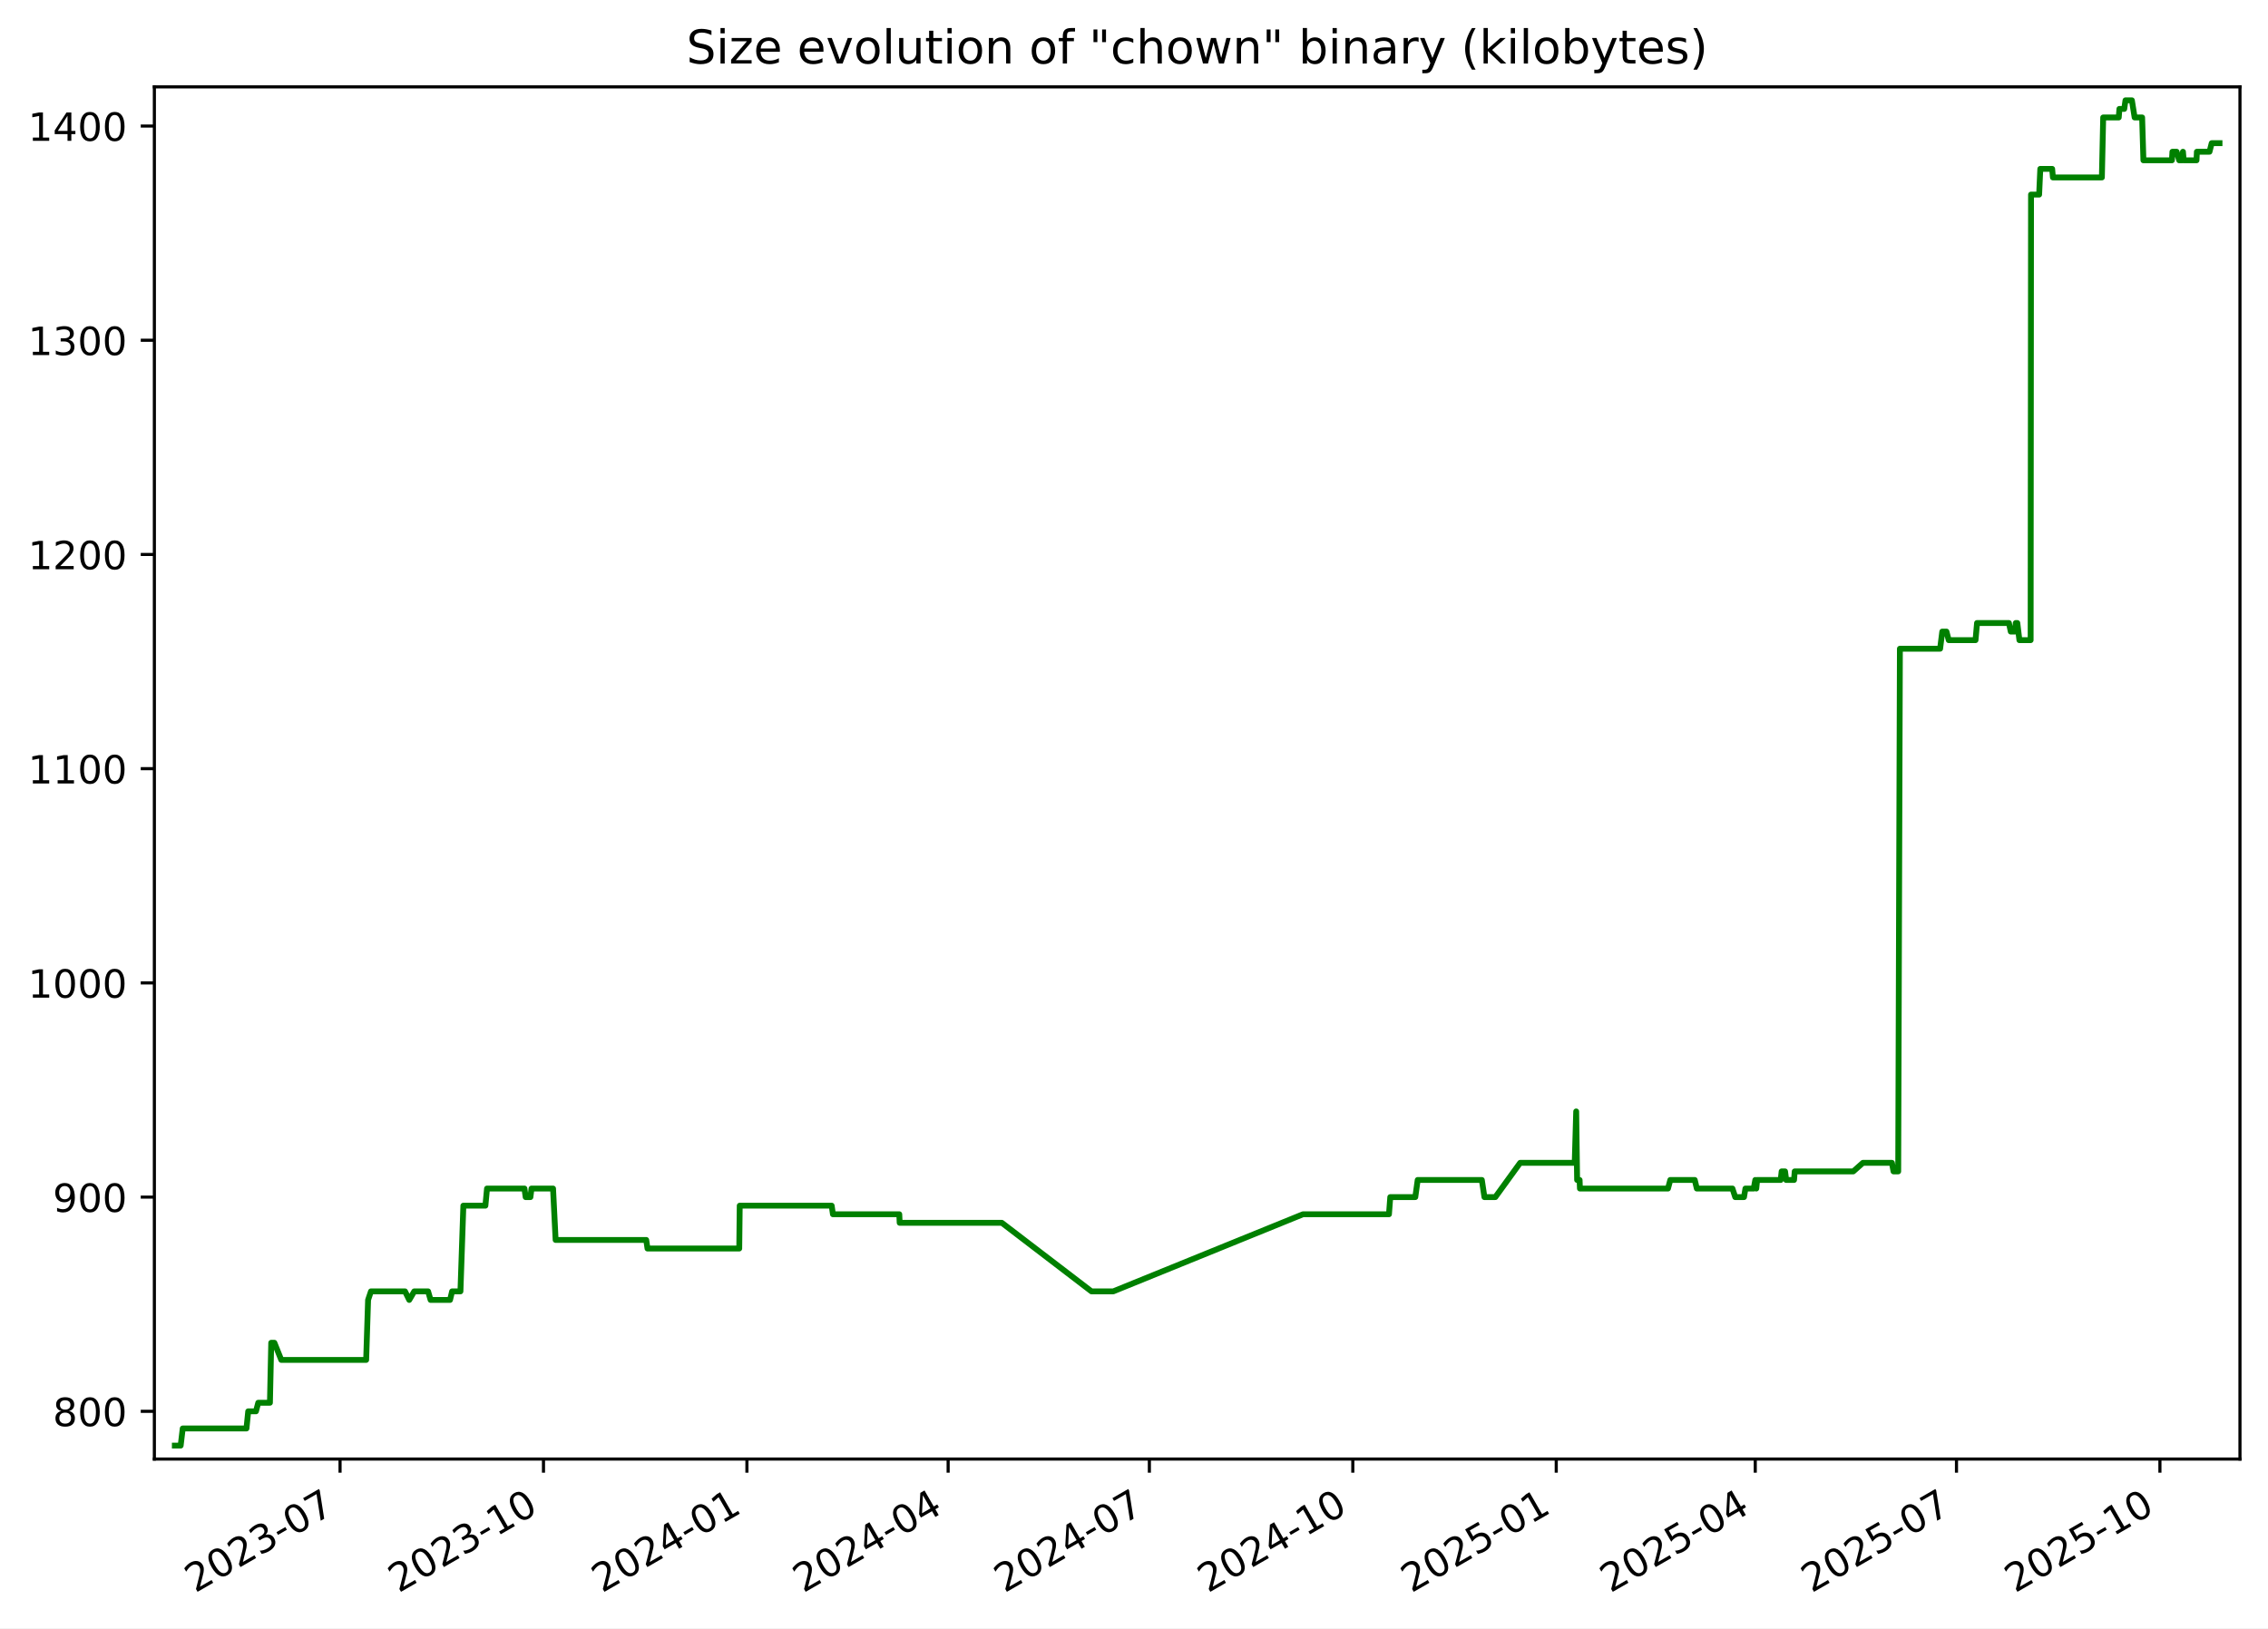
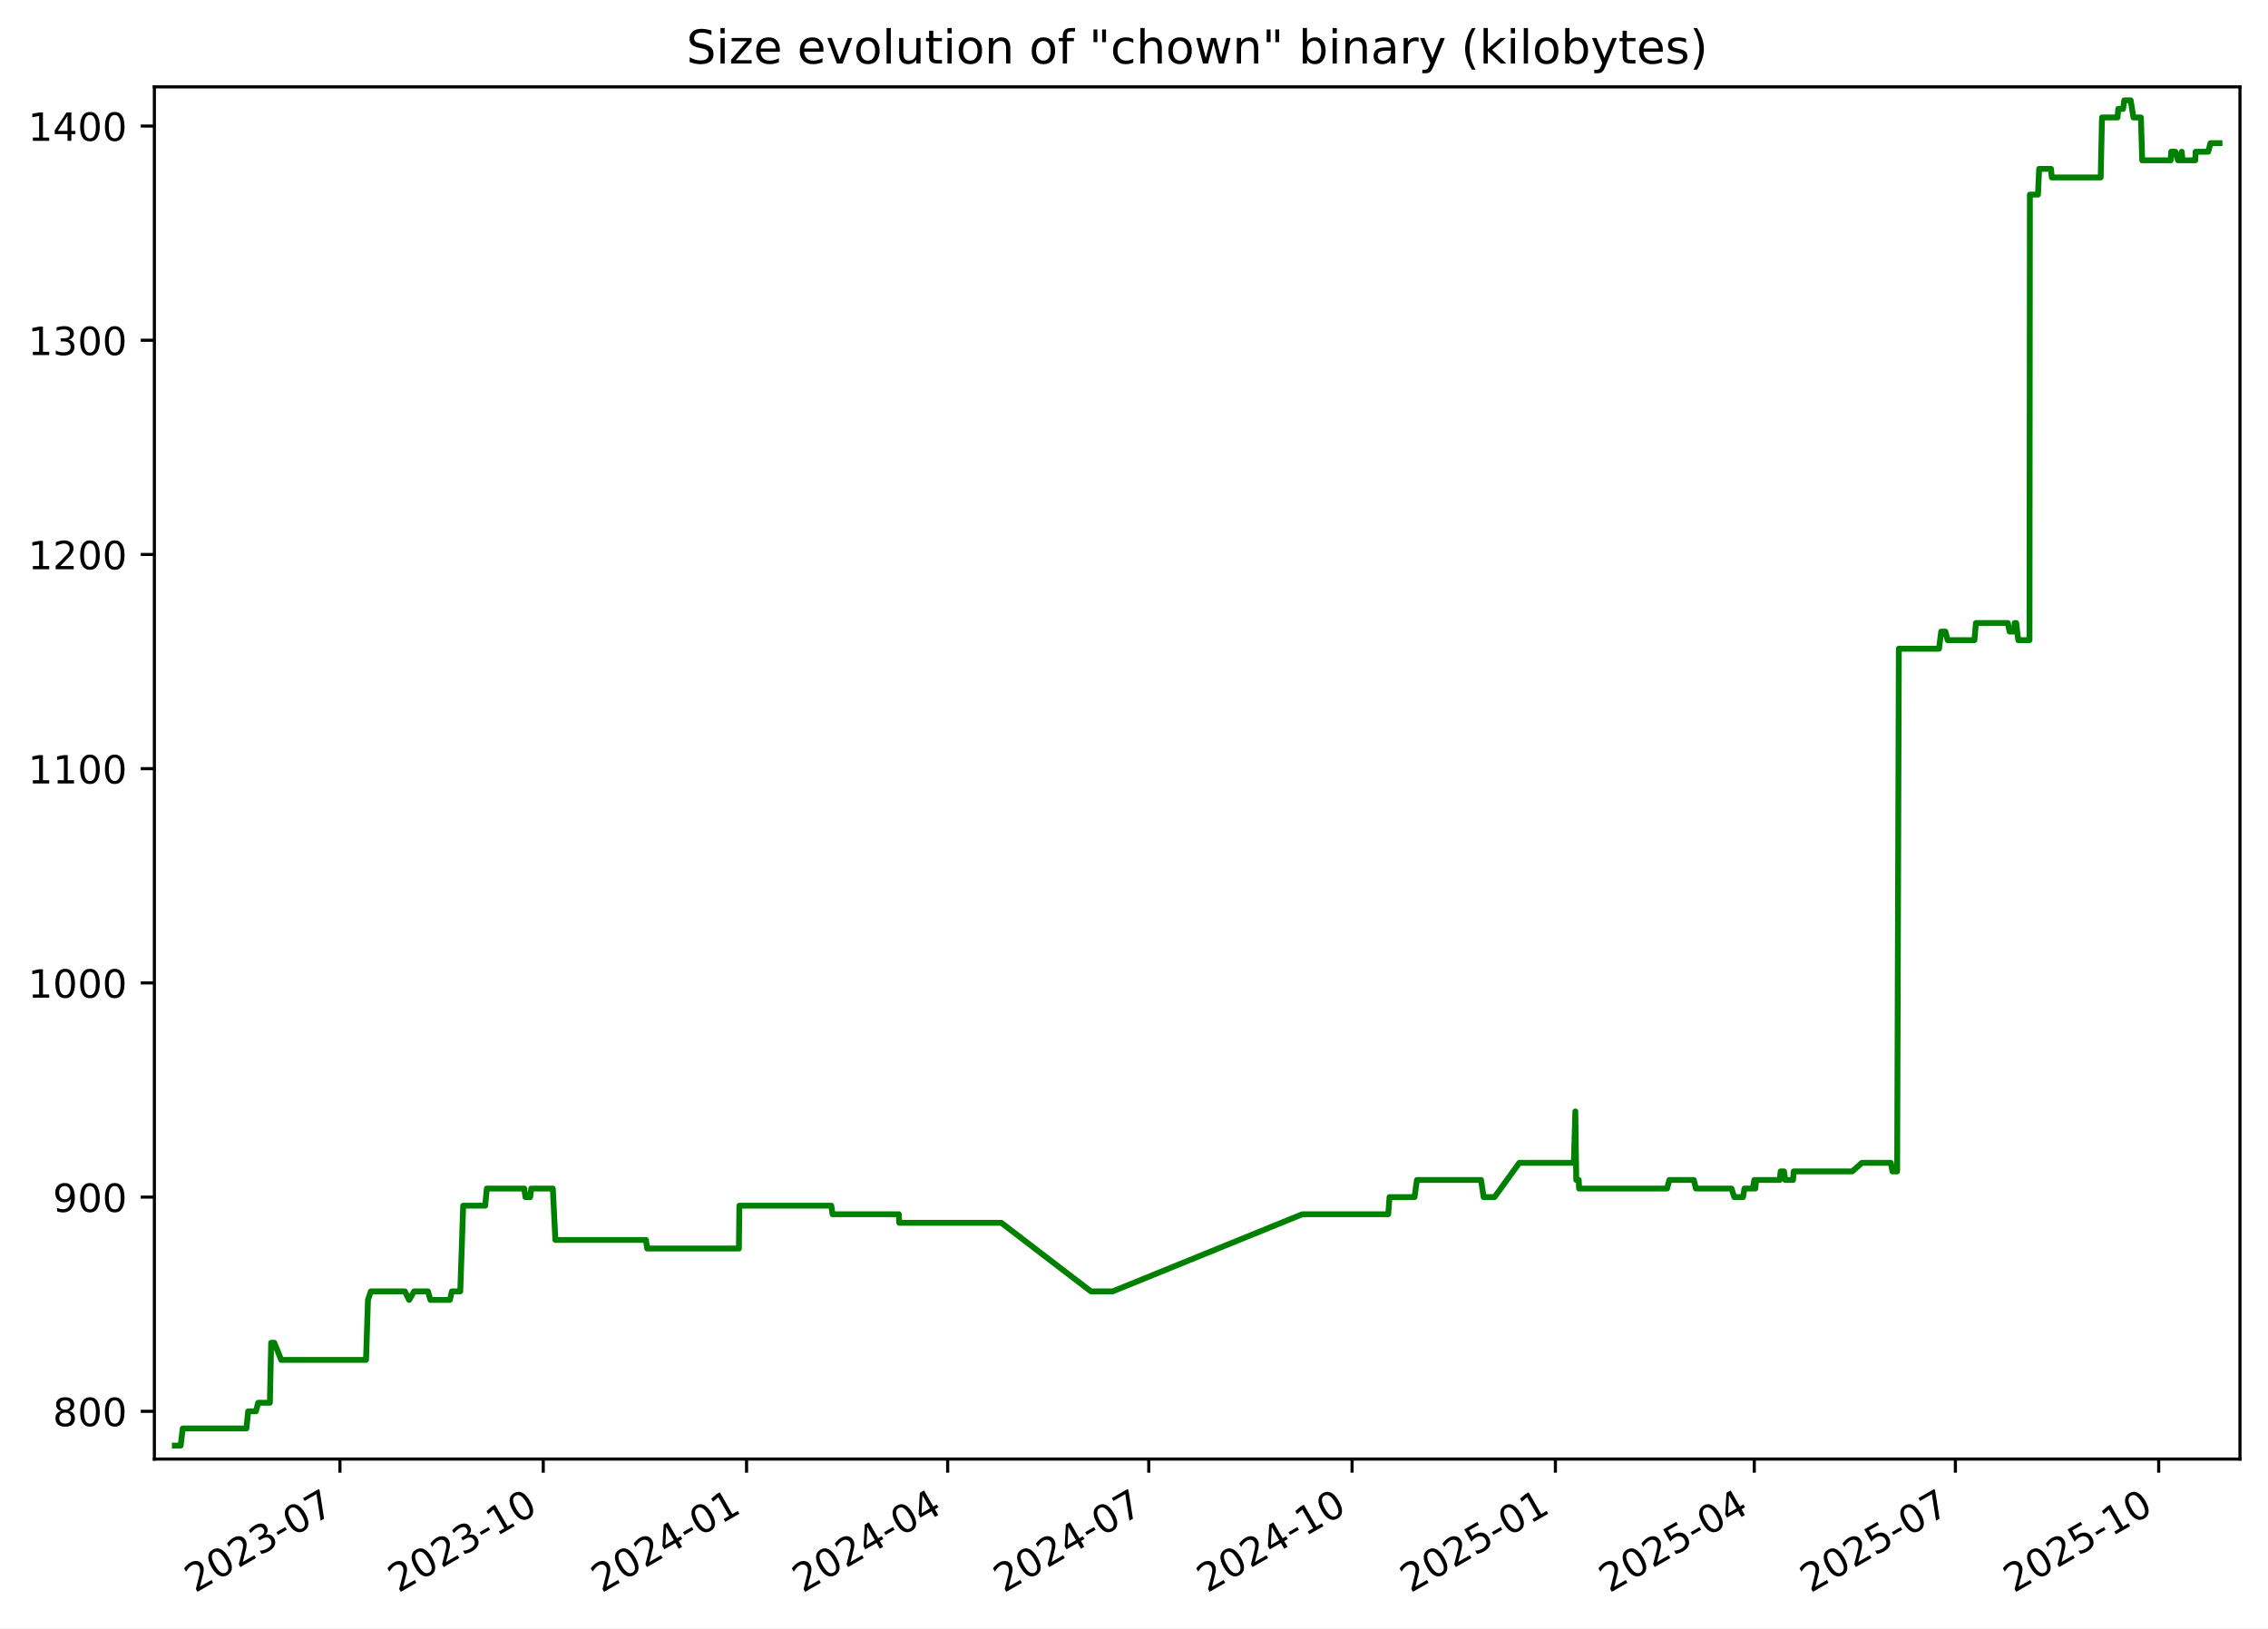
<svg xmlns="http://www.w3.org/2000/svg" xmlns:xlink="http://www.w3.org/1999/xlink" width="582.53pt" height="418.303pt" viewBox="0 0 582.53 418.303" version="1.1">
  <defs>
    <style type="text/css">*{stroke-linejoin: round; stroke-linecap: butt}</style>
  </defs>
  <g id="figure_1">
    <g id="patch_1">
      <path d="M -0 418.303  L 582.53 418.303  L 582.53 0  L -0 0  z " style="fill: #ffffff" />
    </g>
    <g id="axes_1">
      <g id="patch_2">
        <path d="M 39.65 374.83  L 575.33 374.83  L 575.33 22.318  L 39.65 22.318  z " style="fill: #ffffff" />
      </g>
      <g id="matplotlib.axis_1">
        <g id="xtick_1">
          <g id="line2d_1">
            <defs>
-               <path id="macb2e42eea" d="M 0 0  L 0 3.5  " style="stroke: #000000; stroke-width: 0.8" />
+               <path id="m5133e83656" d="M 0 0  L 0 3.5  " style="stroke: #000000; stroke-width: 0.8" />
            </defs>
            <g>
-               <use xlink:href="#macb2e42eea" x="87.34" y="374.83" style="stroke: #000000; stroke-width: 0.8" />
+               <use xlink:href="#m5133e83656" x="87.314" y="374.83" style="stroke: #000000; stroke-width: 0.8" />
            </g>
          </g>
          <g id="text_1">
-             <g transform="translate(50.11508 409.302) rotate(-30) scale(0.1 -0.1)">
+             <g transform="translate(50.08893 409.302) rotate(-30) scale(0.1 -0.1)">
              <defs>
                <path id="DejaVuSans-32" d="M 1228 531  L 3431 531  L 3431 0  L 469 0  L 469 531  Q 828 903 1448 1529  Q 2069 2156 2228 2338  Q 2531 2678 2651 2914  Q 2772 3150 2772 3378  Q 2772 3750 2511 3984  Q 2250 4219 1831 4219  Q 1534 4219 1204 4116  Q 875 4013 500 3803  L 500 4441  Q 881 4594 1212 4672  Q 1544 4750 1819 4750  Q 2544 4750 2975 4387  Q 3406 4025 3406 3419  Q 3406 3131 3298 2873  Q 3191 2616 2906 2266  Q 2828 2175 2409 1742  Q 1991 1309 1228 531  z " transform="scale(0.015625)" />
                <path id="DejaVuSans-30" d="M 2034 4250  Q 1547 4250 1301 3770  Q 1056 3291 1056 2328  Q 1056 1369 1301 889  Q 1547 409 2034 409  Q 2525 409 2770 889  Q 3016 1369 3016 2328  Q 3016 3291 2770 3770  Q 2525 4250 2034 4250  z M 2034 4750  Q 2819 4750 3233 4129  Q 3647 3509 3647 2328  Q 3647 1150 3233 529  Q 2819 -91 2034 -91  Q 1250 -91 836 529  Q 422 1150 422 2328  Q 422 3509 836 4129  Q 1250 4750 2034 4750  z " transform="scale(0.015625)" />
                <path id="DejaVuSans-33" d="M 2597 2516  Q 3050 2419 3304 2112  Q 3559 1806 3559 1356  Q 3559 666 3084 287  Q 2609 -91 1734 -91  Q 1441 -91 1130 -33  Q 819 25 488 141  L 488 750  Q 750 597 1062 519  Q 1375 441 1716 441  Q 2309 441 2620 675  Q 2931 909 2931 1356  Q 2931 1769 2642 2001  Q 2353 2234 1838 2234  L 1294 2234  L 1294 2753  L 1863 2753  Q 2328 2753 2575 2939  Q 2822 3125 2822 3475  Q 2822 3834 2567 4026  Q 2313 4219 1838 4219  Q 1578 4219 1281 4162  Q 984 4106 628 3988  L 628 4550  Q 988 4650 1302 4700  Q 1616 4750 1894 4750  Q 2613 4750 3031 4423  Q 3450 4097 3450 3541  Q 3450 3153 3228 2886  Q 3006 2619 2597 2516  z " transform="scale(0.015625)" />
                <path id="DejaVuSans-2d" d="M 313 2009  L 1997 2009  L 1997 1497  L 313 1497  L 313 2009  z " transform="scale(0.015625)" />
                <path id="DejaVuSans-37" d="M 525 4666  L 3525 4666  L 3525 4397  L 1831 0  L 1172 0  L 2766 4134  L 525 4134  L 525 4666  z " transform="scale(0.015625)" />
              </defs>
              <use xlink:href="#DejaVuSans-32" />
              <use xlink:href="#DejaVuSans-30" x="63.623" />
              <use xlink:href="#DejaVuSans-32" x="127.246" />
              <use xlink:href="#DejaVuSans-33" x="190.869" />
              <use xlink:href="#DejaVuSans-2d" x="254.492" />
              <use xlink:href="#DejaVuSans-30" x="290.576" />
              <use xlink:href="#DejaVuSans-37" x="354.199" />
            </g>
          </g>
        </g>
        <g id="xtick_2">
          <g id="line2d_2">
            <g>
-               <use xlink:href="#macb2e42eea" x="139.592" y="374.83" style="stroke: #000000; stroke-width: 0.8" />
+               <use xlink:href="#m5133e83656" x="139.534" y="374.83" style="stroke: #000000; stroke-width: 0.8" />
            </g>
          </g>
          <g id="text_2">
-             <g transform="translate(102.3672 409.302) rotate(-30) scale(0.1 -0.1)">
+             <g transform="translate(102.3089 409.302) rotate(-30) scale(0.1 -0.1)">
              <defs>
                <path id="DejaVuSans-31" d="M 794 531  L 1825 531  L 1825 4091  L 703 3866  L 703 4441  L 1819 4666  L 2450 4666  L 2450 531  L 3481 531  L 3481 0  L 794 0  L 794 531  z " transform="scale(0.015625)" />
              </defs>
              <use xlink:href="#DejaVuSans-32" />
              <use xlink:href="#DejaVuSans-30" x="63.623" />
              <use xlink:href="#DejaVuSans-32" x="127.246" />
              <use xlink:href="#DejaVuSans-33" x="190.869" />
              <use xlink:href="#DejaVuSans-2d" x="254.492" />
              <use xlink:href="#DejaVuSans-31" x="290.576" />
              <use xlink:href="#DejaVuSans-30" x="354.199" />
            </g>
          </g>
        </g>
        <g id="xtick_3">
          <g id="line2d_3">
            <g>
-               <use xlink:href="#macb2e42eea" x="191.844" y="374.83" style="stroke: #000000; stroke-width: 0.8" />
+               <use xlink:href="#m5133e83656" x="191.754" y="374.83" style="stroke: #000000; stroke-width: 0.8" />
            </g>
          </g>
          <g id="text_3">
-             <g transform="translate(154.6193 409.302) rotate(-30) scale(0.1 -0.1)">
+             <g transform="translate(154.5288 409.302) rotate(-30) scale(0.1 -0.1)">
              <defs>
                <path id="DejaVuSans-34" d="M 2419 4116  L 825 1625  L 2419 1625  L 2419 4116  z M 2253 4666  L 3047 4666  L 3047 1625  L 3713 1625  L 3713 1100  L 3047 1100  L 3047 0  L 2419 0  L 2419 1100  L 313 1100  L 313 1709  L 2253 4666  z " transform="scale(0.015625)" />
              </defs>
              <use xlink:href="#DejaVuSans-32" />
              <use xlink:href="#DejaVuSans-30" x="63.623" />
              <use xlink:href="#DejaVuSans-32" x="127.246" />
              <use xlink:href="#DejaVuSans-34" x="190.869" />
              <use xlink:href="#DejaVuSans-2d" x="254.492" />
              <use xlink:href="#DejaVuSans-30" x="290.576" />
              <use xlink:href="#DejaVuSans-31" x="354.199" />
            </g>
          </g>
        </g>
        <g id="xtick_4">
          <g id="line2d_4">
            <g>
-               <use xlink:href="#macb2e42eea" x="243.528" y="374.83" style="stroke: #000000; stroke-width: 0.8" />
+               <use xlink:href="#m5133e83656" x="243.406" y="374.83" style="stroke: #000000; stroke-width: 0.8" />
            </g>
          </g>
          <g id="text_4">
-             <g transform="translate(206.3035 409.302) rotate(-30) scale(0.1 -0.1)">
+             <g transform="translate(206.1811 409.302) rotate(-30) scale(0.1 -0.1)">
              <use xlink:href="#DejaVuSans-32" />
              <use xlink:href="#DejaVuSans-30" x="63.623" />
              <use xlink:href="#DejaVuSans-32" x="127.246" />
              <use xlink:href="#DejaVuSans-34" x="190.869" />
              <use xlink:href="#DejaVuSans-2d" x="254.492" />
              <use xlink:href="#DejaVuSans-30" x="290.576" />
              <use xlink:href="#DejaVuSans-34" x="354.199" />
            </g>
          </g>
        </g>
        <g id="xtick_5">
          <g id="line2d_5">
            <g>
-               <use xlink:href="#macb2e42eea" x="295.212" y="374.83" style="stroke: #000000; stroke-width: 0.8" />
+               <use xlink:href="#m5133e83656" x="295.058" y="374.83" style="stroke: #000000; stroke-width: 0.8" />
            </g>
          </g>
          <g id="text_5">
-             <g transform="translate(257.9877 409.302) rotate(-30) scale(0.1 -0.1)">
+             <g transform="translate(257.8334 409.302) rotate(-30) scale(0.1 -0.1)">
              <use xlink:href="#DejaVuSans-32" />
              <use xlink:href="#DejaVuSans-30" x="63.623" />
              <use xlink:href="#DejaVuSans-32" x="127.246" />
              <use xlink:href="#DejaVuSans-34" x="190.869" />
              <use xlink:href="#DejaVuSans-2d" x="254.492" />
              <use xlink:href="#DejaVuSans-30" x="290.576" />
              <use xlink:href="#DejaVuSans-37" x="354.199" />
            </g>
          </g>
        </g>
        <g id="xtick_6">
          <g id="line2d_6">
            <g>
-               <use xlink:href="#macb2e42eea" x="347.465" y="374.83" style="stroke: #000000; stroke-width: 0.8" />
+               <use xlink:href="#m5133e83656" x="347.278" y="374.83" style="stroke: #000000; stroke-width: 0.8" />
            </g>
          </g>
          <g id="text_6">
-             <g transform="translate(310.2398 409.302) rotate(-30) scale(0.1 -0.1)">
+             <g transform="translate(310.0533 409.302) rotate(-30) scale(0.1 -0.1)">
              <use xlink:href="#DejaVuSans-32" />
              <use xlink:href="#DejaVuSans-30" x="63.623" />
              <use xlink:href="#DejaVuSans-32" x="127.246" />
              <use xlink:href="#DejaVuSans-34" x="190.869" />
              <use xlink:href="#DejaVuSans-2d" x="254.492" />
              <use xlink:href="#DejaVuSans-31" x="290.576" />
              <use xlink:href="#DejaVuSans-30" x="354.199" />
            </g>
          </g>
        </g>
        <g id="xtick_7">
          <g id="line2d_7">
            <g>
-               <use xlink:href="#macb2e42eea" x="399.717" y="374.83" style="stroke: #000000; stroke-width: 0.8" />
+               <use xlink:href="#m5133e83656" x="399.498" y="374.83" style="stroke: #000000; stroke-width: 0.8" />
            </g>
          </g>
          <g id="text_7">
-             <g transform="translate(362.4919 409.302) rotate(-30) scale(0.1 -0.1)">
+             <g transform="translate(362.2733 409.302) rotate(-30) scale(0.1 -0.1)">
              <defs>
                <path id="DejaVuSans-35" d="M 691 4666  L 3169 4666  L 3169 4134  L 1269 4134  L 1269 2991  Q 1406 3038 1543 3061  Q 1681 3084 1819 3084  Q 2600 3084 3056 2656  Q 3513 2228 3513 1497  Q 3513 744 3044 326  Q 2575 -91 1722 -91  Q 1428 -91 1123 -41  Q 819 9 494 109  L 494 744  Q 775 591 1075 516  Q 1375 441 1709 441  Q 2250 441 2565 725  Q 2881 1009 2881 1497  Q 2881 1984 2565 2268  Q 2250 2553 1709 2553  Q 1456 2553 1204 2497  Q 953 2441 691 2322  L 691 4666  z " transform="scale(0.015625)" />
              </defs>
              <use xlink:href="#DejaVuSans-32" />
              <use xlink:href="#DejaVuSans-30" x="63.623" />
              <use xlink:href="#DejaVuSans-32" x="127.246" />
              <use xlink:href="#DejaVuSans-35" x="190.869" />
              <use xlink:href="#DejaVuSans-2d" x="254.492" />
              <use xlink:href="#DejaVuSans-30" x="290.576" />
              <use xlink:href="#DejaVuSans-31" x="354.199" />
            </g>
          </g>
        </g>
        <g id="xtick_8">
          <g id="line2d_8">
            <g>
-               <use xlink:href="#macb2e42eea" x="450.833" y="374.83" style="stroke: #000000; stroke-width: 0.8" />
+               <use xlink:href="#m5133e83656" x="450.583" y="374.83" style="stroke: #000000; stroke-width: 0.8" />
            </g>
          </g>
          <g id="text_8">
-             <g transform="translate(413.6081 409.302) rotate(-30) scale(0.1 -0.1)">
+             <g transform="translate(413.358 409.302) rotate(-30) scale(0.1 -0.1)">
              <use xlink:href="#DejaVuSans-32" />
              <use xlink:href="#DejaVuSans-30" x="63.623" />
              <use xlink:href="#DejaVuSans-32" x="127.246" />
              <use xlink:href="#DejaVuSans-35" x="190.869" />
              <use xlink:href="#DejaVuSans-2d" x="254.492" />
              <use xlink:href="#DejaVuSans-30" x="290.576" />
              <use xlink:href="#DejaVuSans-34" x="354.199" />
            </g>
          </g>
        </g>
        <g id="xtick_9">
          <g id="line2d_9">
            <g>
-               <use xlink:href="#macb2e42eea" x="502.517" y="374.83" style="stroke: #000000; stroke-width: 0.8" />
+               <use xlink:href="#m5133e83656" x="502.235" y="374.83" style="stroke: #000000; stroke-width: 0.8" />
            </g>
          </g>
          <g id="text_9">
-             <g transform="translate(465.2923 409.302) rotate(-30) scale(0.1 -0.1)">
+             <g transform="translate(465.0103 409.302) rotate(-30) scale(0.1 -0.1)">
              <use xlink:href="#DejaVuSans-32" />
              <use xlink:href="#DejaVuSans-30" x="63.623" />
              <use xlink:href="#DejaVuSans-32" x="127.246" />
              <use xlink:href="#DejaVuSans-35" x="190.869" />
              <use xlink:href="#DejaVuSans-2d" x="254.492" />
              <use xlink:href="#DejaVuSans-30" x="290.576" />
              <use xlink:href="#DejaVuSans-37" x="354.199" />
            </g>
          </g>
        </g>
        <g id="xtick_10">
          <g id="line2d_10">
            <g>
-               <use xlink:href="#macb2e42eea" x="554.769" y="374.83" style="stroke: #000000; stroke-width: 0.8" />
+               <use xlink:href="#m5133e83656" x="554.455" y="374.83" style="stroke: #000000; stroke-width: 0.8" />
            </g>
          </g>
          <g id="text_10">
-             <g transform="translate(517.5444 409.302) rotate(-30) scale(0.1 -0.1)">
+             <g transform="translate(517.2302 409.302) rotate(-30) scale(0.1 -0.1)">
              <use xlink:href="#DejaVuSans-32" />
              <use xlink:href="#DejaVuSans-30" x="63.623" />
              <use xlink:href="#DejaVuSans-32" x="127.246" />
              <use xlink:href="#DejaVuSans-35" x="190.869" />
              <use xlink:href="#DejaVuSans-2d" x="254.492" />
              <use xlink:href="#DejaVuSans-31" x="290.576" />
              <use xlink:href="#DejaVuSans-30" x="354.199" />
            </g>
          </g>
        </g>
      </g>
      <g id="matplotlib.axis_2">
        <g id="ytick_1">
          <g id="line2d_11">
            <defs>
-               <path id="m2c82960608" d="M 0 0  L -3.5 0  " style="stroke: #000000; stroke-width: 0.8" />
+               <path id="md4c5eacf94" d="M 0 0  L -3.5 0  " style="stroke: #000000; stroke-width: 0.8" />
            </defs>
            <g>
-               <use xlink:href="#m2c82960608" x="39.65" y="362.569" style="stroke: #000000; stroke-width: 0.8" />
+               <use xlink:href="#md4c5eacf94" x="39.65" y="362.569" style="stroke: #000000; stroke-width: 0.8" />
            </g>
          </g>
          <g id="text_11">
            <g transform="translate(13.5625 366.3682) scale(0.1 -0.1)">
              <defs>
                <path id="DejaVuSans-38" d="M 2034 2216  Q 1584 2216 1326 1975  Q 1069 1734 1069 1313  Q 1069 891 1326 650  Q 1584 409 2034 409  Q 2484 409 2743 651  Q 3003 894 3003 1313  Q 3003 1734 2745 1975  Q 2488 2216 2034 2216  z M 1403 2484  Q 997 2584 770 2862  Q 544 3141 544 3541  Q 544 4100 942 4425  Q 1341 4750 2034 4750  Q 2731 4750 3128 4425  Q 3525 4100 3525 3541  Q 3525 3141 3298 2862  Q 3072 2584 2669 2484  Q 3125 2378 3379 2068  Q 3634 1759 3634 1313  Q 3634 634 3220 271  Q 2806 -91 2034 -91  Q 1263 -91 848 271  Q 434 634 434 1313  Q 434 1759 690 2068  Q 947 2378 1403 2484  z M 1172 3481  Q 1172 3119 1398 2916  Q 1625 2713 2034 2713  Q 2441 2713 2670 2916  Q 2900 3119 2900 3481  Q 2900 3844 2670 4047  Q 2441 4250 2034 4250  Q 1625 4250 1398 4047  Q 1172 3844 1172 3481  z " transform="scale(0.015625)" />
              </defs>
              <use xlink:href="#DejaVuSans-38" />
              <use xlink:href="#DejaVuSans-30" x="63.623" />
              <use xlink:href="#DejaVuSans-30" x="127.246" />
            </g>
          </g>
        </g>
        <g id="ytick_2">
          <g id="line2d_12">
            <g>
-               <use xlink:href="#m2c82960608" x="39.65" y="307.537" style="stroke: #000000; stroke-width: 0.8" />
+               <use xlink:href="#md4c5eacf94" x="39.65" y="307.537" style="stroke: #000000; stroke-width: 0.8" />
            </g>
          </g>
          <g id="text_12">
            <g transform="translate(13.5625 311.3364) scale(0.1 -0.1)">
              <defs>
                <path id="DejaVuSans-39" d="M 703 97  L 703 672  Q 941 559 1184 500  Q 1428 441 1663 441  Q 2288 441 2617 861  Q 2947 1281 2994 2138  Q 2813 1869 2534 1725  Q 2256 1581 1919 1581  Q 1219 1581 811 2004  Q 403 2428 403 3163  Q 403 3881 828 4315  Q 1253 4750 1959 4750  Q 2769 4750 3195 4129  Q 3622 3509 3622 2328  Q 3622 1225 3098 567  Q 2575 -91 1691 -91  Q 1453 -91 1209 -44  Q 966 3 703 97  z M 1959 2075  Q 2384 2075 2632 2365  Q 2881 2656 2881 3163  Q 2881 3666 2632 3958  Q 2384 4250 1959 4250  Q 1534 4250 1286 3958  Q 1038 3666 1038 3163  Q 1038 2656 1286 2365  Q 1534 2075 1959 2075  z " transform="scale(0.015625)" />
              </defs>
              <use xlink:href="#DejaVuSans-39" />
              <use xlink:href="#DejaVuSans-30" x="63.623" />
              <use xlink:href="#DejaVuSans-30" x="127.246" />
            </g>
          </g>
        </g>
        <g id="ytick_3">
          <g id="line2d_13">
            <g>
-               <use xlink:href="#m2c82960608" x="39.65" y="252.505" style="stroke: #000000; stroke-width: 0.8" />
+               <use xlink:href="#md4c5eacf94" x="39.65" y="252.505" style="stroke: #000000; stroke-width: 0.8" />
            </g>
          </g>
          <g id="text_13">
            <g transform="translate(7.2 256.3046) scale(0.1 -0.1)">
              <use xlink:href="#DejaVuSans-31" />
              <use xlink:href="#DejaVuSans-30" x="63.623" />
              <use xlink:href="#DejaVuSans-30" x="127.246" />
              <use xlink:href="#DejaVuSans-30" x="190.869" />
            </g>
          </g>
        </g>
        <g id="ytick_4">
          <g id="line2d_14">
            <g>
-               <use xlink:href="#m2c82960608" x="39.65" y="197.473" style="stroke: #000000; stroke-width: 0.8" />
+               <use xlink:href="#md4c5eacf94" x="39.65" y="197.473" style="stroke: #000000; stroke-width: 0.8" />
            </g>
          </g>
          <g id="text_14">
            <g transform="translate(7.2 201.2727) scale(0.1 -0.1)">
              <use xlink:href="#DejaVuSans-31" />
              <use xlink:href="#DejaVuSans-31" x="63.623" />
              <use xlink:href="#DejaVuSans-30" x="127.246" />
              <use xlink:href="#DejaVuSans-30" x="190.869" />
            </g>
          </g>
        </g>
        <g id="ytick_5">
          <g id="line2d_15">
            <g>
-               <use xlink:href="#m2c82960608" x="39.65" y="142.442" style="stroke: #000000; stroke-width: 0.8" />
+               <use xlink:href="#md4c5eacf94" x="39.65" y="142.442" style="stroke: #000000; stroke-width: 0.8" />
            </g>
          </g>
          <g id="text_15">
            <g transform="translate(7.2 146.2409) scale(0.1 -0.1)">
              <use xlink:href="#DejaVuSans-31" />
              <use xlink:href="#DejaVuSans-32" x="63.623" />
              <use xlink:href="#DejaVuSans-30" x="127.246" />
              <use xlink:href="#DejaVuSans-30" x="190.869" />
            </g>
          </g>
        </g>
        <g id="ytick_6">
          <g id="line2d_16">
            <g>
-               <use xlink:href="#m2c82960608" x="39.65" y="87.41" style="stroke: #000000; stroke-width: 0.8" />
+               <use xlink:href="#md4c5eacf94" x="39.65" y="87.41" style="stroke: #000000; stroke-width: 0.8" />
            </g>
          </g>
          <g id="text_16">
            <g transform="translate(7.2 91.20901) scale(0.1 -0.1)">
              <use xlink:href="#DejaVuSans-31" />
              <use xlink:href="#DejaVuSans-33" x="63.623" />
              <use xlink:href="#DejaVuSans-30" x="127.246" />
              <use xlink:href="#DejaVuSans-30" x="190.869" />
            </g>
          </g>
        </g>
        <g id="ytick_7">
          <g id="line2d_17">
            <g>
-               <use xlink:href="#m2c82960608" x="39.65" y="32.378" style="stroke: #000000; stroke-width: 0.8" />
+               <use xlink:href="#md4c5eacf94" x="39.65" y="32.378" style="stroke: #000000; stroke-width: 0.8" />
            </g>
          </g>
          <g id="text_17">
            <g transform="translate(7.2 36.17717) scale(0.1 -0.1)">
              <use xlink:href="#DejaVuSans-31" />
              <use xlink:href="#DejaVuSans-34" x="63.623" />
              <use xlink:href="#DejaVuSans-30" x="127.246" />
              <use xlink:href="#DejaVuSans-30" x="190.869" />
            </g>
          </g>
        </g>
      </g>
      <g id="line2d_18">
-         <path d="M 44.902 371.374  L 46.405 371.374  L 46.931 366.972  L 63.306 366.972  L 63.751 362.569  L 65.741 362.569  L 66.331 360.368  L 69.332 360.368  L 69.664 344.959  L 70.476 344.959  L 72.246 349.361  L 94.047 349.361  L 94.542 333.952  L 95.281 331.751  L 104.026 331.751  L 105.115 333.952  L 106.403 331.751  L 109.955 331.751  L 110.597 333.952  L 115.59 333.952  L 116.122 331.751  L 118.264 331.751  L 119.012 309.738  L 124.672 309.738  L 125.089 305.336  L 134.704 305.336  L 135.014 307.537  L 136.235 307.537  L 136.516 305.336  L 142.051 305.336  L 142.71 318.544  L 165.984 318.544  L 166.309 320.745  L 189.873 320.745  L 189.996 309.738  L 213.617 309.738  L 213.936 311.94  L 230.978 311.94  L 231.079 314.141  L 257.319 314.141  L 280.339 331.751  L 285.939 331.751  L 334.677 311.94  L 356.754 311.94  L 357.085 307.537  L 363.514 307.537  L 364.128 303.135  L 380.606 303.135  L 381.273 307.537  L 384.069 307.537  L 390.449 298.732  L 404.462 298.732  L 404.841 285.524  L 405.079 303.135  L 405.719 303.135  L 405.8 305.336  L 428.415 305.336  L 429.011 303.135  L 435.292 303.135  L 435.827 305.336  L 444.973 305.336  L 445.691 307.537  L 447.944 307.537  L 448.308 305.336  L 450.433 305.336  L 450.843 303.135  L 451.095 305.336  L 451.314 303.135  L 457.363 303.135  L 457.609 300.933  L 458.487 300.933  L 458.776 303.135  L 460.796 303.135  L 460.969 300.933  L 476.006 300.933  L 478.488 298.732  L 485.935 298.732  L 486.346 300.933  L 487.552 300.933  L 487.983 166.656  L 498.313 166.656  L 498.866 162.253  L 499.945 162.253  L 500.525 164.454  L 507.408 164.454  L 507.799 160.052  L 515.982 160.052  L 516.458 162.253  L 517.538 162.253  L 517.743 160.052  L 518.144 160.052  L 518.68 164.454  L 521.565 164.454  L 521.666 49.988  L 523.746 49.988  L 524.045 43.384  L 527.092 43.384  L 527.287 45.586  L 539.862 45.586  L 540.199 30.177  L 544.195 30.177  L 544.366 27.975  L 545.607 27.975  L 545.922 25.774  L 547.57 25.774  L 548.275 30.177  L 550.201 30.177  L 550.531 41.183  L 557.852 41.183  L 557.984 38.982  L 559.058 38.982  L 559.724 41.183  L 560.474 41.183  L 560.688 38.982  L 560.876 41.183  L 564.168 41.183  L 564.264 38.982  L 567.505 38.982  L 568.069 36.78  L 570.078 36.78  L 570.078 36.78  " clip-path="url(#p5c5c238b6a)" style="fill: none; stroke: #008000; stroke-width: 1.5; stroke-linecap: square" />
+         <path d="M 44.902 371.374  L 46.404 371.374  L 46.93 366.972  L 63.294 366.972  L 63.74 362.569  L 65.728 362.569  L 66.318 360.368  L 69.317 360.368  L 69.649 344.959  L 70.46 344.959  L 72.229 349.361  L 94.017 349.361  L 94.511 333.952  L 95.25 331.751  L 103.99 331.751  L 105.078 333.952  L 106.365 331.751  L 109.915 331.751  L 110.557 333.952  L 115.546 333.952  L 116.078 331.751  L 118.219 331.751  L 118.967 309.738  L 124.623 309.738  L 125.04 305.336  L 134.649 305.336  L 134.958 307.537  L 136.179 307.537  L 136.459 305.336  L 141.992 305.336  L 142.65 318.544  L 165.91 318.544  L 166.234 320.745  L 189.784 320.745  L 189.906 309.738  L 213.513 309.738  L 213.832 311.94  L 230.863 311.94  L 230.964 314.141  L 257.188 314.141  L 280.194 331.751  L 285.791 331.751  L 334.498 311.94  L 356.562 311.94  L 356.893 307.537  L 363.318 307.537  L 363.932 303.135  L 380.399 303.135  L 381.065 307.537  L 383.86 307.537  L 390.236 298.732  L 404.241 298.732  L 404.619 285.524  L 404.857 303.135  L 405.497 303.135  L 405.578 305.336  L 428.178 305.336  L 428.774 303.135  L 435.052 303.135  L 435.586 305.336  L 444.727 305.336  L 445.444 307.537  L 447.696 307.537  L 448.06 305.336  L 450.183 305.336  L 450.592 303.135  L 450.844 305.336  L 451.064 303.135  L 457.109 303.135  L 457.354 300.933  L 458.232 300.933  L 458.521 303.135  L 460.539 303.135  L 460.713 300.933  L 475.741 300.933  L 478.221 298.732  L 485.663 298.732  L 486.074 300.933  L 487.279 300.933  L 487.71 166.656  L 498.033 166.656  L 498.586 162.253  L 499.665 162.253  L 500.245 164.454  L 507.123 164.454  L 507.514 160.052  L 515.692 160.052  L 516.168 162.253  L 517.247 162.253  L 517.451 160.052  L 517.852 160.052  L 518.388 164.454  L 521.271 164.454  L 521.373 49.988  L 523.451 49.988  L 523.75 43.384  L 526.795 43.384  L 526.99 45.586  L 539.557 45.586  L 539.894 30.177  L 543.887 30.177  L 544.059 27.975  L 545.299 27.975  L 545.614 25.774  L 547.26 25.774  L 547.964 30.177  L 549.889 30.177  L 550.219 41.183  L 557.536 41.183  L 557.668 38.982  L 558.741 38.982  L 559.407 41.183  L 560.156 41.183  L 560.371 38.982  L 560.558 41.183  L 563.849 41.183  L 563.944 38.982  L 567.183 38.982  L 567.747 36.78  L 570.078 36.78  L 570.078 36.78  " clip-path="url(#pa96026eb5c)" style="fill: none; stroke: #008000; stroke-width: 1.5; stroke-linecap: square" />
      </g>
      <g id="patch_3">
        <path d="M 39.65 374.83  L 39.65 22.318  " style="fill: none; stroke: #000000; stroke-width: 0.8; stroke-linejoin: miter; stroke-linecap: square" />
      </g>
      <g id="patch_4">
        <path d="M 575.33 374.83  L 575.33 22.318  " style="fill: none; stroke: #000000; stroke-width: 0.8; stroke-linejoin: miter; stroke-linecap: square" />
      </g>
      <g id="patch_5">
        <path d="M 39.65 374.83  L 575.33 374.83  " style="fill: none; stroke: #000000; stroke-width: 0.8; stroke-linejoin: miter; stroke-linecap: square" />
      </g>
      <g id="patch_6">
        <path d="M 39.65 22.318  L 575.33 22.318  " style="fill: none; stroke: #000000; stroke-width: 0.8; stroke-linejoin: miter; stroke-linecap: square" />
      </g>
      <g id="text_18">
        <g transform="translate(176.3122 16.31812) scale(0.12 -0.12)">
          <defs>
            <path id="DejaVuSans-53" d="M 3425 4513  L 3425 3897  Q 3066 4069 2747 4153  Q 2428 4238 2131 4238  Q 1616 4238 1336 4038  Q 1056 3838 1056 3469  Q 1056 3159 1242 3001  Q 1428 2844 1947 2747  L 2328 2669  Q 3034 2534 3370 2195  Q 3706 1856 3706 1288  Q 3706 609 3251 259  Q 2797 -91 1919 -91  Q 1588 -91 1214 -16  Q 841 59 441 206  L 441 856  Q 825 641 1194 531  Q 1563 422 1919 422  Q 2459 422 2753 634  Q 3047 847 3047 1241  Q 3047 1584 2836 1778  Q 2625 1972 2144 2069  L 1759 2144  Q 1053 2284 737 2584  Q 422 2884 422 3419  Q 422 4038 858 4394  Q 1294 4750 2059 4750  Q 2388 4750 2728 4690  Q 3069 4631 3425 4513  z " transform="scale(0.015625)" />
            <path id="DejaVuSans-69" d="M 603 3500  L 1178 3500  L 1178 0  L 603 0  L 603 3500  z M 603 4863  L 1178 4863  L 1178 4134  L 603 4134  L 603 4863  z " transform="scale(0.015625)" />
            <path id="DejaVuSans-7a" d="M 353 3500  L 3084 3500  L 3084 2975  L 922 459  L 3084 459  L 3084 0  L 275 0  L 275 525  L 2438 3041  L 353 3041  L 353 3500  z " transform="scale(0.015625)" />
            <path id="DejaVuSans-65" d="M 3597 1894  L 3597 1613  L 953 1613  Q 991 1019 1311 708  Q 1631 397 2203 397  Q 2534 397 2845 478  Q 3156 559 3463 722  L 3463 178  Q 3153 47 2828 -22  Q 2503 -91 2169 -91  Q 1331 -91 842 396  Q 353 884 353 1716  Q 353 2575 817 3079  Q 1281 3584 2069 3584  Q 2775 3584 3186 3129  Q 3597 2675 3597 1894  z M 3022 2063  Q 3016 2534 2758 2815  Q 2500 3097 2075 3097  Q 1594 3097 1305 2825  Q 1016 2553 972 2059  L 3022 2063  z " transform="scale(0.015625)" />
            <path id="DejaVuSans-20" transform="scale(0.015625)" />
            <path id="DejaVuSans-76" d="M 191 3500  L 800 3500  L 1894 563  L 2988 3500  L 3597 3500  L 2284 0  L 1503 0  L 191 3500  z " transform="scale(0.015625)" />
            <path id="DejaVuSans-6f" d="M 1959 3097  Q 1497 3097 1228 2736  Q 959 2375 959 1747  Q 959 1119 1226 758  Q 1494 397 1959 397  Q 2419 397 2687 759  Q 2956 1122 2956 1747  Q 2956 2369 2687 2733  Q 2419 3097 1959 3097  z M 1959 3584  Q 2709 3584 3137 3096  Q 3566 2609 3566 1747  Q 3566 888 3137 398  Q 2709 -91 1959 -91  Q 1206 -91 779 398  Q 353 888 353 1747  Q 353 2609 779 3096  Q 1206 3584 1959 3584  z " transform="scale(0.015625)" />
            <path id="DejaVuSans-6c" d="M 603 4863  L 1178 4863  L 1178 0  L 603 0  L 603 4863  z " transform="scale(0.015625)" />
            <path id="DejaVuSans-75" d="M 544 1381  L 544 3500  L 1119 3500  L 1119 1403  Q 1119 906 1312 657  Q 1506 409 1894 409  Q 2359 409 2629 706  Q 2900 1003 2900 1516  L 2900 3500  L 3475 3500  L 3475 0  L 2900 0  L 2900 538  Q 2691 219 2414 64  Q 2138 -91 1772 -91  Q 1169 -91 856 284  Q 544 659 544 1381  z M 1991 3584  L 1991 3584  z " transform="scale(0.015625)" />
            <path id="DejaVuSans-74" d="M 1172 4494  L 1172 3500  L 2356 3500  L 2356 3053  L 1172 3053  L 1172 1153  Q 1172 725 1289 603  Q 1406 481 1766 481  L 2356 481  L 2356 0  L 1766 0  Q 1100 0 847 248  Q 594 497 594 1153  L 594 3053  L 172 3053  L 172 3500  L 594 3500  L 594 4494  L 1172 4494  z " transform="scale(0.015625)" />
            <path id="DejaVuSans-6e" d="M 3513 2113  L 3513 0  L 2938 0  L 2938 2094  Q 2938 2591 2744 2837  Q 2550 3084 2163 3084  Q 1697 3084 1428 2787  Q 1159 2491 1159 1978  L 1159 0  L 581 0  L 581 3500  L 1159 3500  L 1159 2956  Q 1366 3272 1645 3428  Q 1925 3584 2291 3584  Q 2894 3584 3203 3211  Q 3513 2838 3513 2113  z " transform="scale(0.015625)" />
            <path id="DejaVuSans-66" d="M 2375 4863  L 2375 4384  L 1825 4384  Q 1516 4384 1395 4259  Q 1275 4134 1275 3809  L 1275 3500  L 2222 3500  L 2222 3053  L 1275 3053  L 1275 0  L 697 0  L 697 3053  L 147 3053  L 147 3500  L 697 3500  L 697 3744  Q 697 4328 969 4595  Q 1241 4863 1831 4863  L 2375 4863  z " transform="scale(0.015625)" />
            <path id="DejaVuSans-22" d="M 1147 4666  L 1147 2931  L 616 2931  L 616 4666  L 1147 4666  z M 2328 4666  L 2328 2931  L 1797 2931  L 1797 4666  L 2328 4666  z " transform="scale(0.015625)" />
            <path id="DejaVuSans-63" d="M 3122 3366  L 3122 2828  Q 2878 2963 2633 3030  Q 2388 3097 2138 3097  Q 1578 3097 1268 2742  Q 959 2388 959 1747  Q 959 1106 1268 751  Q 1578 397 2138 397  Q 2388 397 2633 464  Q 2878 531 3122 666  L 3122 134  Q 2881 22 2623 -34  Q 2366 -91 2075 -91  Q 1284 -91 818 406  Q 353 903 353 1747  Q 353 2603 823 3093  Q 1294 3584 2113 3584  Q 2378 3584 2631 3529  Q 2884 3475 3122 3366  z " transform="scale(0.015625)" />
            <path id="DejaVuSans-68" d="M 3513 2113  L 3513 0  L 2938 0  L 2938 2094  Q 2938 2591 2744 2837  Q 2550 3084 2163 3084  Q 1697 3084 1428 2787  Q 1159 2491 1159 1978  L 1159 0  L 581 0  L 581 4863  L 1159 4863  L 1159 2956  Q 1366 3272 1645 3428  Q 1925 3584 2291 3584  Q 2894 3584 3203 3211  Q 3513 2838 3513 2113  z " transform="scale(0.015625)" />
            <path id="DejaVuSans-77" d="M 269 3500  L 844 3500  L 1563 769  L 2278 3500  L 2956 3500  L 3675 769  L 4391 3500  L 4966 3500  L 4050 0  L 3372 0  L 2619 2869  L 1863 0  L 1184 0  L 269 3500  z " transform="scale(0.015625)" />
            <path id="DejaVuSans-62" d="M 3116 1747  Q 3116 2381 2855 2742  Q 2594 3103 2138 3103  Q 1681 3103 1420 2742  Q 1159 2381 1159 1747  Q 1159 1113 1420 752  Q 1681 391 2138 391  Q 2594 391 2855 752  Q 3116 1113 3116 1747  z M 1159 2969  Q 1341 3281 1617 3432  Q 1894 3584 2278 3584  Q 2916 3584 3314 3078  Q 3713 2572 3713 1747  Q 3713 922 3314 415  Q 2916 -91 2278 -91  Q 1894 -91 1617 61  Q 1341 213 1159 525  L 1159 0  L 581 0  L 581 4863  L 1159 4863  L 1159 2969  z " transform="scale(0.015625)" />
            <path id="DejaVuSans-61" d="M 2194 1759  Q 1497 1759 1228 1600  Q 959 1441 959 1056  Q 959 750 1161 570  Q 1363 391 1709 391  Q 2188 391 2477 730  Q 2766 1069 2766 1631  L 2766 1759  L 2194 1759  z M 3341 1997  L 3341 0  L 2766 0  L 2766 531  Q 2569 213 2275 61  Q 1981 -91 1556 -91  Q 1019 -91 701 211  Q 384 513 384 1019  Q 384 1609 779 1909  Q 1175 2209 1959 2209  L 2766 2209  L 2766 2266  Q 2766 2663 2505 2880  Q 2244 3097 1772 3097  Q 1472 3097 1187 3025  Q 903 2953 641 2809  L 641 3341  Q 956 3463 1253 3523  Q 1550 3584 1831 3584  Q 2591 3584 2966 3190  Q 3341 2797 3341 1997  z " transform="scale(0.015625)" />
            <path id="DejaVuSans-72" d="M 2631 2963  Q 2534 3019 2420 3045  Q 2306 3072 2169 3072  Q 1681 3072 1420 2755  Q 1159 2438 1159 1844  L 1159 0  L 581 0  L 581 3500  L 1159 3500  L 1159 2956  Q 1341 3275 1631 3429  Q 1922 3584 2338 3584  Q 2397 3584 2469 3576  Q 2541 3569 2628 3553  L 2631 2963  z " transform="scale(0.015625)" />
            <path id="DejaVuSans-79" d="M 2059 -325  Q 1816 -950 1584 -1140  Q 1353 -1331 966 -1331  L 506 -1331  L 506 -850  L 844 -850  Q 1081 -850 1212 -737  Q 1344 -625 1503 -206  L 1606 56  L 191 3500  L 800 3500  L 1894 763  L 2988 3500  L 3597 3500  L 2059 -325  z " transform="scale(0.015625)" />
            <path id="DejaVuSans-28" d="M 1984 4856  Q 1566 4138 1362 3434  Q 1159 2731 1159 2009  Q 1159 1288 1364 580  Q 1569 -128 1984 -844  L 1484 -844  Q 1016 -109 783 600  Q 550 1309 550 2009  Q 550 2706 781 3412  Q 1013 4119 1484 4856  L 1984 4856  z " transform="scale(0.015625)" />
            <path id="DejaVuSans-6b" d="M 581 4863  L 1159 4863  L 1159 1991  L 2875 3500  L 3609 3500  L 1753 1863  L 3688 0  L 2938 0  L 1159 1709  L 1159 0  L 581 0  L 581 4863  z " transform="scale(0.015625)" />
            <path id="DejaVuSans-73" d="M 2834 3397  L 2834 2853  Q 2591 2978 2328 3040  Q 2066 3103 1784 3103  Q 1356 3103 1142 2972  Q 928 2841 928 2578  Q 928 2378 1081 2264  Q 1234 2150 1697 2047  L 1894 2003  Q 2506 1872 2764 1633  Q 3022 1394 3022 966  Q 3022 478 2636 193  Q 2250 -91 1575 -91  Q 1294 -91 989 -36  Q 684 19 347 128  L 347 722  Q 666 556 975 473  Q 1284 391 1588 391  Q 1994 391 2212 530  Q 2431 669 2431 922  Q 2431 1156 2273 1281  Q 2116 1406 1581 1522  L 1381 1569  Q 847 1681 609 1914  Q 372 2147 372 2553  Q 372 3047 722 3315  Q 1072 3584 1716 3584  Q 2034 3584 2315 3537  Q 2597 3491 2834 3397  z " transform="scale(0.015625)" />
            <path id="DejaVuSans-29" d="M 513 4856  L 1013 4856  Q 1481 4119 1714 3412  Q 1947 2706 1947 2009  Q 1947 1309 1714 600  Q 1481 -109 1013 -844  L 513 -844  Q 928 -128 1133 580  Q 1338 1288 1338 2009  Q 1338 2731 1133 3434  Q 928 4138 513 4856  z " transform="scale(0.015625)" />
          </defs>
          <use xlink:href="#DejaVuSans-53" />
          <use xlink:href="#DejaVuSans-69" x="63.477" />
          <use xlink:href="#DejaVuSans-7a" x="91.26" />
          <use xlink:href="#DejaVuSans-65" x="143.75" />
          <use xlink:href="#DejaVuSans-20" x="205.273" />
          <use xlink:href="#DejaVuSans-65" x="237.061" />
          <use xlink:href="#DejaVuSans-76" x="298.584" />
          <use xlink:href="#DejaVuSans-6f" x="357.764" />
          <use xlink:href="#DejaVuSans-6c" x="418.945" />
          <use xlink:href="#DejaVuSans-75" x="446.729" />
          <use xlink:href="#DejaVuSans-74" x="510.107" />
          <use xlink:href="#DejaVuSans-69" x="549.316" />
          <use xlink:href="#DejaVuSans-6f" x="577.1" />
          <use xlink:href="#DejaVuSans-6e" x="638.281" />
          <use xlink:href="#DejaVuSans-20" x="701.66" />
          <use xlink:href="#DejaVuSans-6f" x="733.447" />
          <use xlink:href="#DejaVuSans-66" x="794.629" />
          <use xlink:href="#DejaVuSans-20" x="829.834" />
          <use xlink:href="#DejaVuSans-22" x="861.621" />
          <use xlink:href="#DejaVuSans-63" x="907.617" />
          <use xlink:href="#DejaVuSans-68" x="962.598" />
          <use xlink:href="#DejaVuSans-6f" x="1025.977" />
          <use xlink:href="#DejaVuSans-77" x="1087.158" />
          <use xlink:href="#DejaVuSans-6e" x="1168.945" />
          <use xlink:href="#DejaVuSans-22" x="1232.324" />
          <use xlink:href="#DejaVuSans-20" x="1278.32" />
          <use xlink:href="#DejaVuSans-62" x="1310.107" />
          <use xlink:href="#DejaVuSans-69" x="1373.584" />
          <use xlink:href="#DejaVuSans-6e" x="1401.367" />
          <use xlink:href="#DejaVuSans-61" x="1464.746" />
          <use xlink:href="#DejaVuSans-72" x="1526.025" />
          <use xlink:href="#DejaVuSans-79" x="1567.139" />
          <use xlink:href="#DejaVuSans-20" x="1626.318" />
          <use xlink:href="#DejaVuSans-28" x="1658.105" />
          <use xlink:href="#DejaVuSans-6b" x="1697.119" />
          <use xlink:href="#DejaVuSans-69" x="1755.029" />
          <use xlink:href="#DejaVuSans-6c" x="1782.812" />
          <use xlink:href="#DejaVuSans-6f" x="1810.596" />
          <use xlink:href="#DejaVuSans-62" x="1871.777" />
          <use xlink:href="#DejaVuSans-79" x="1935.254" />
          <use xlink:href="#DejaVuSans-74" x="1994.434" />
          <use xlink:href="#DejaVuSans-65" x="2033.643" />
          <use xlink:href="#DejaVuSans-73" x="2095.166" />
          <use xlink:href="#DejaVuSans-29" x="2147.266" />
        </g>
      </g>
    </g>
  </g>
  <defs>
-     <clipPath id="p5c5c238b6a">
+     <clipPath id="pa96026eb5c">
      <rect x="39.65" y="22.318" width="535.68" height="352.512" />
    </clipPath>
  </defs>
</svg>
